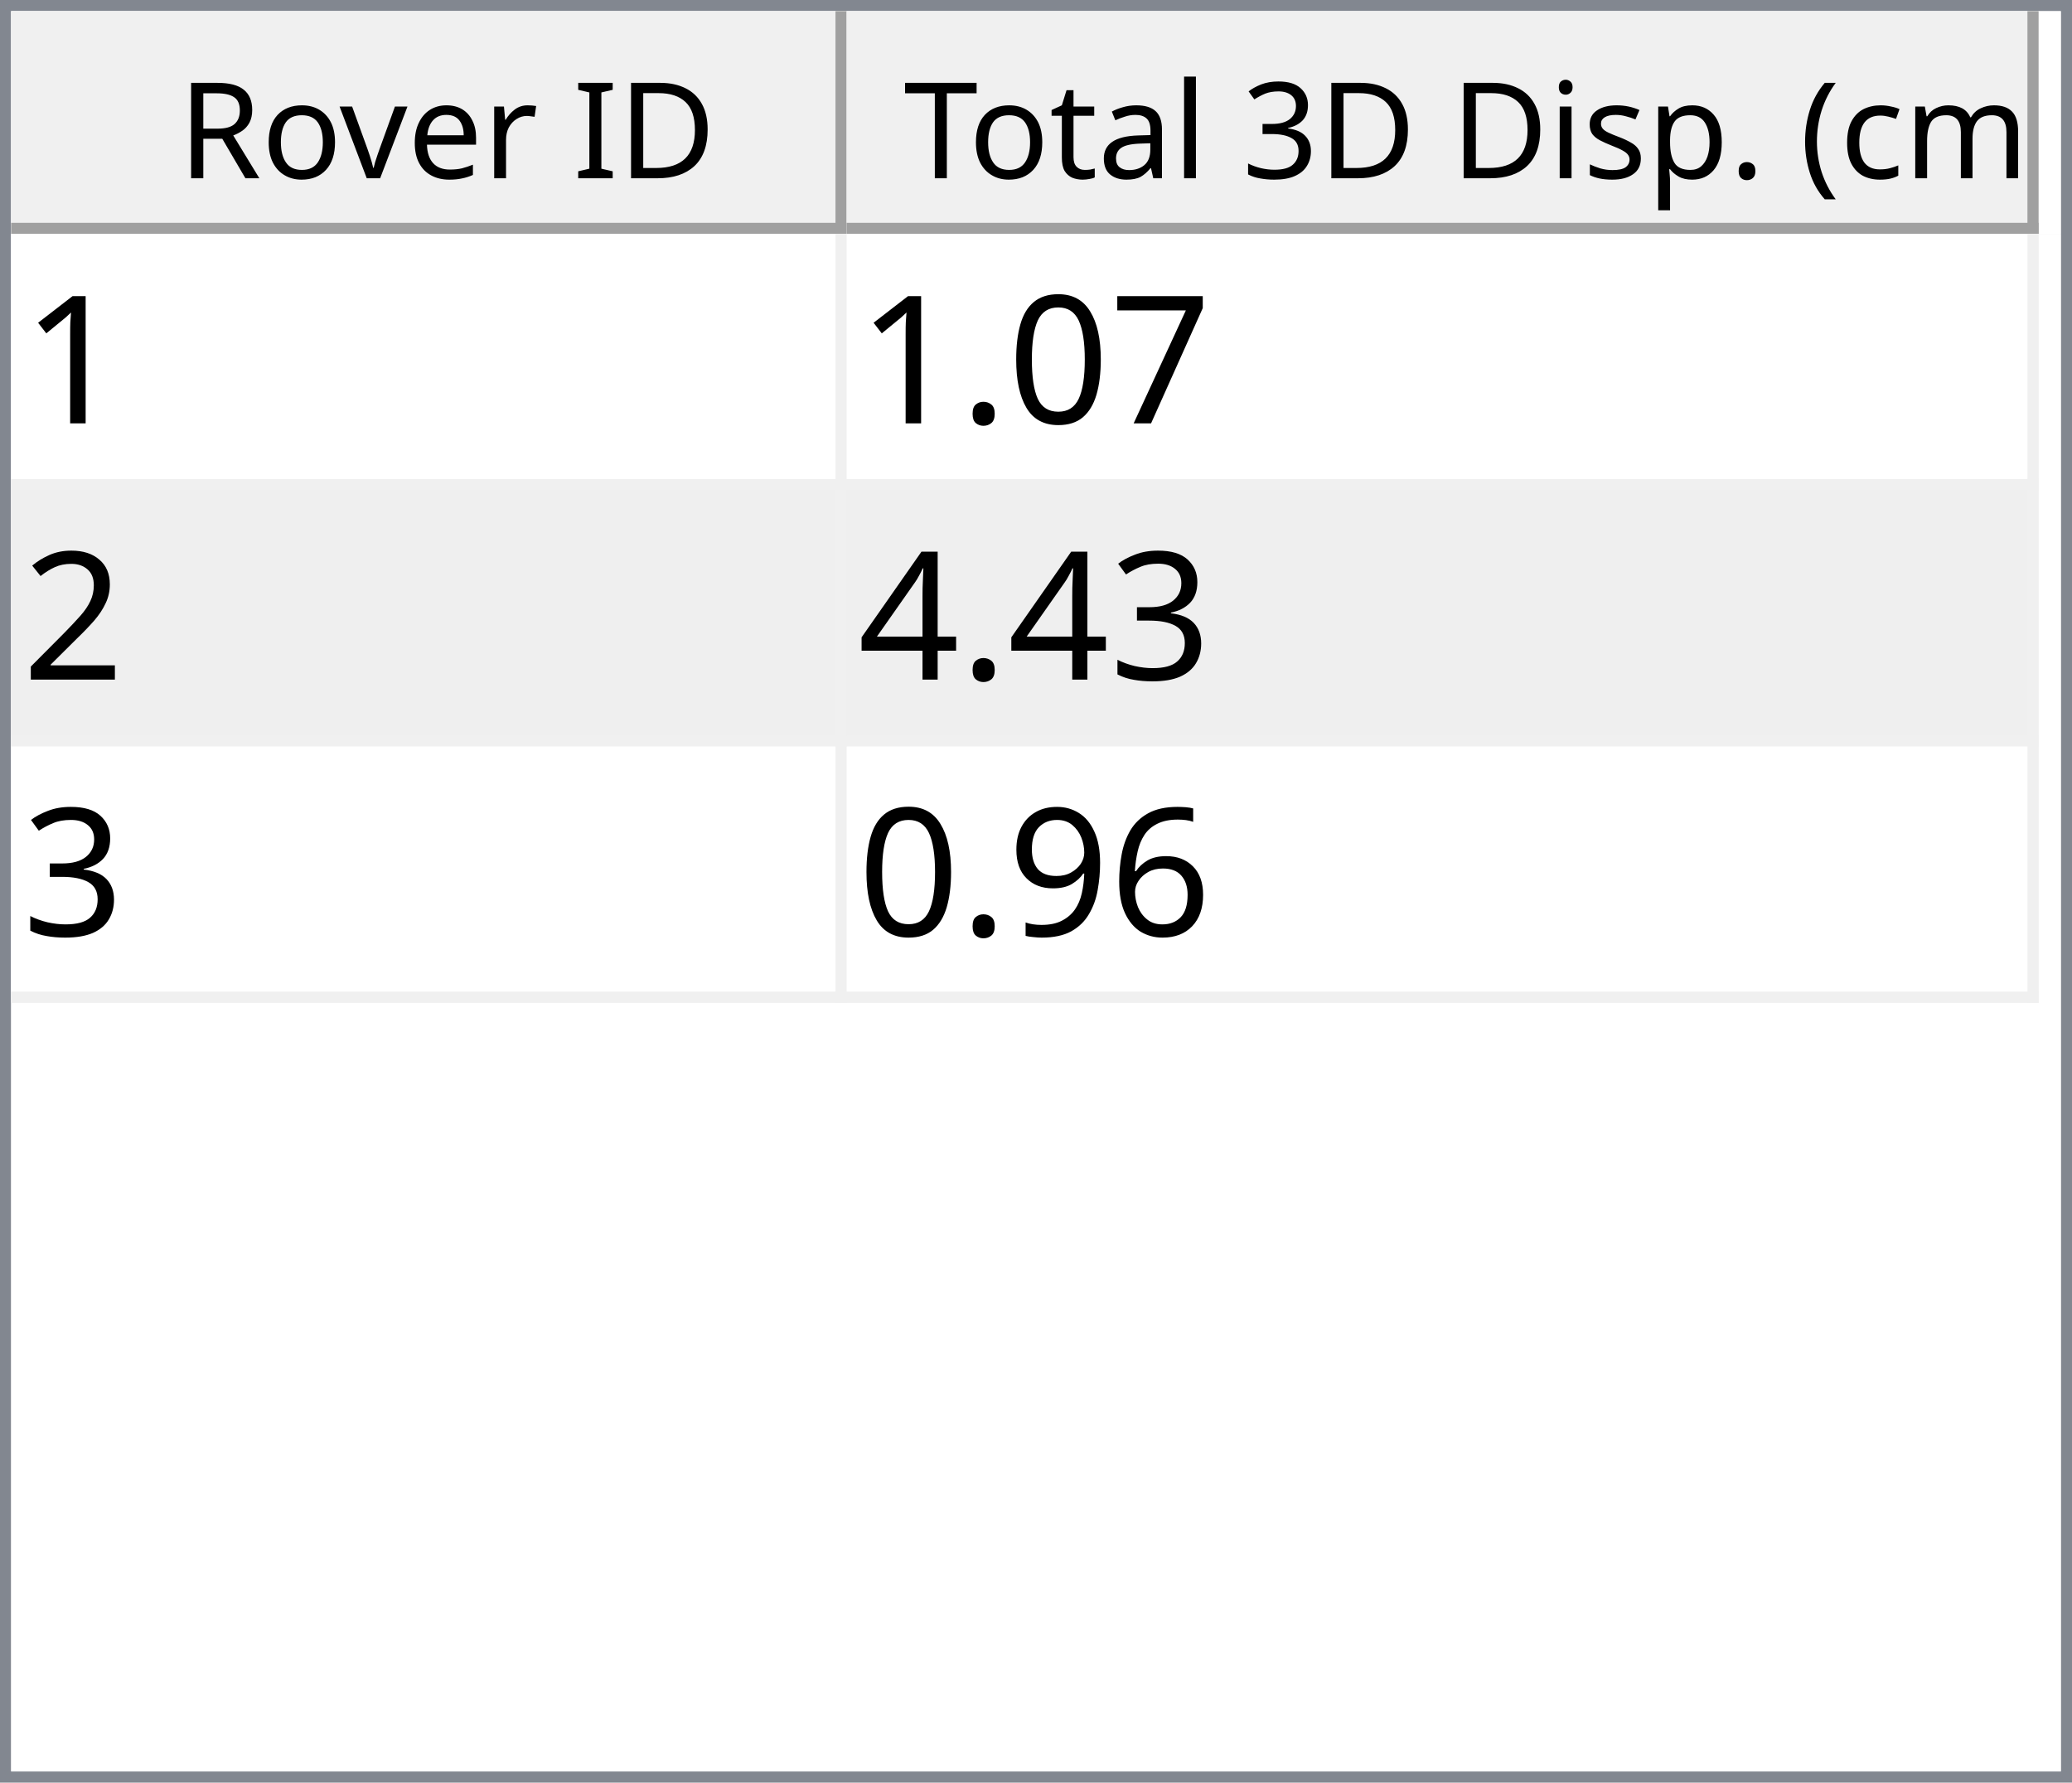
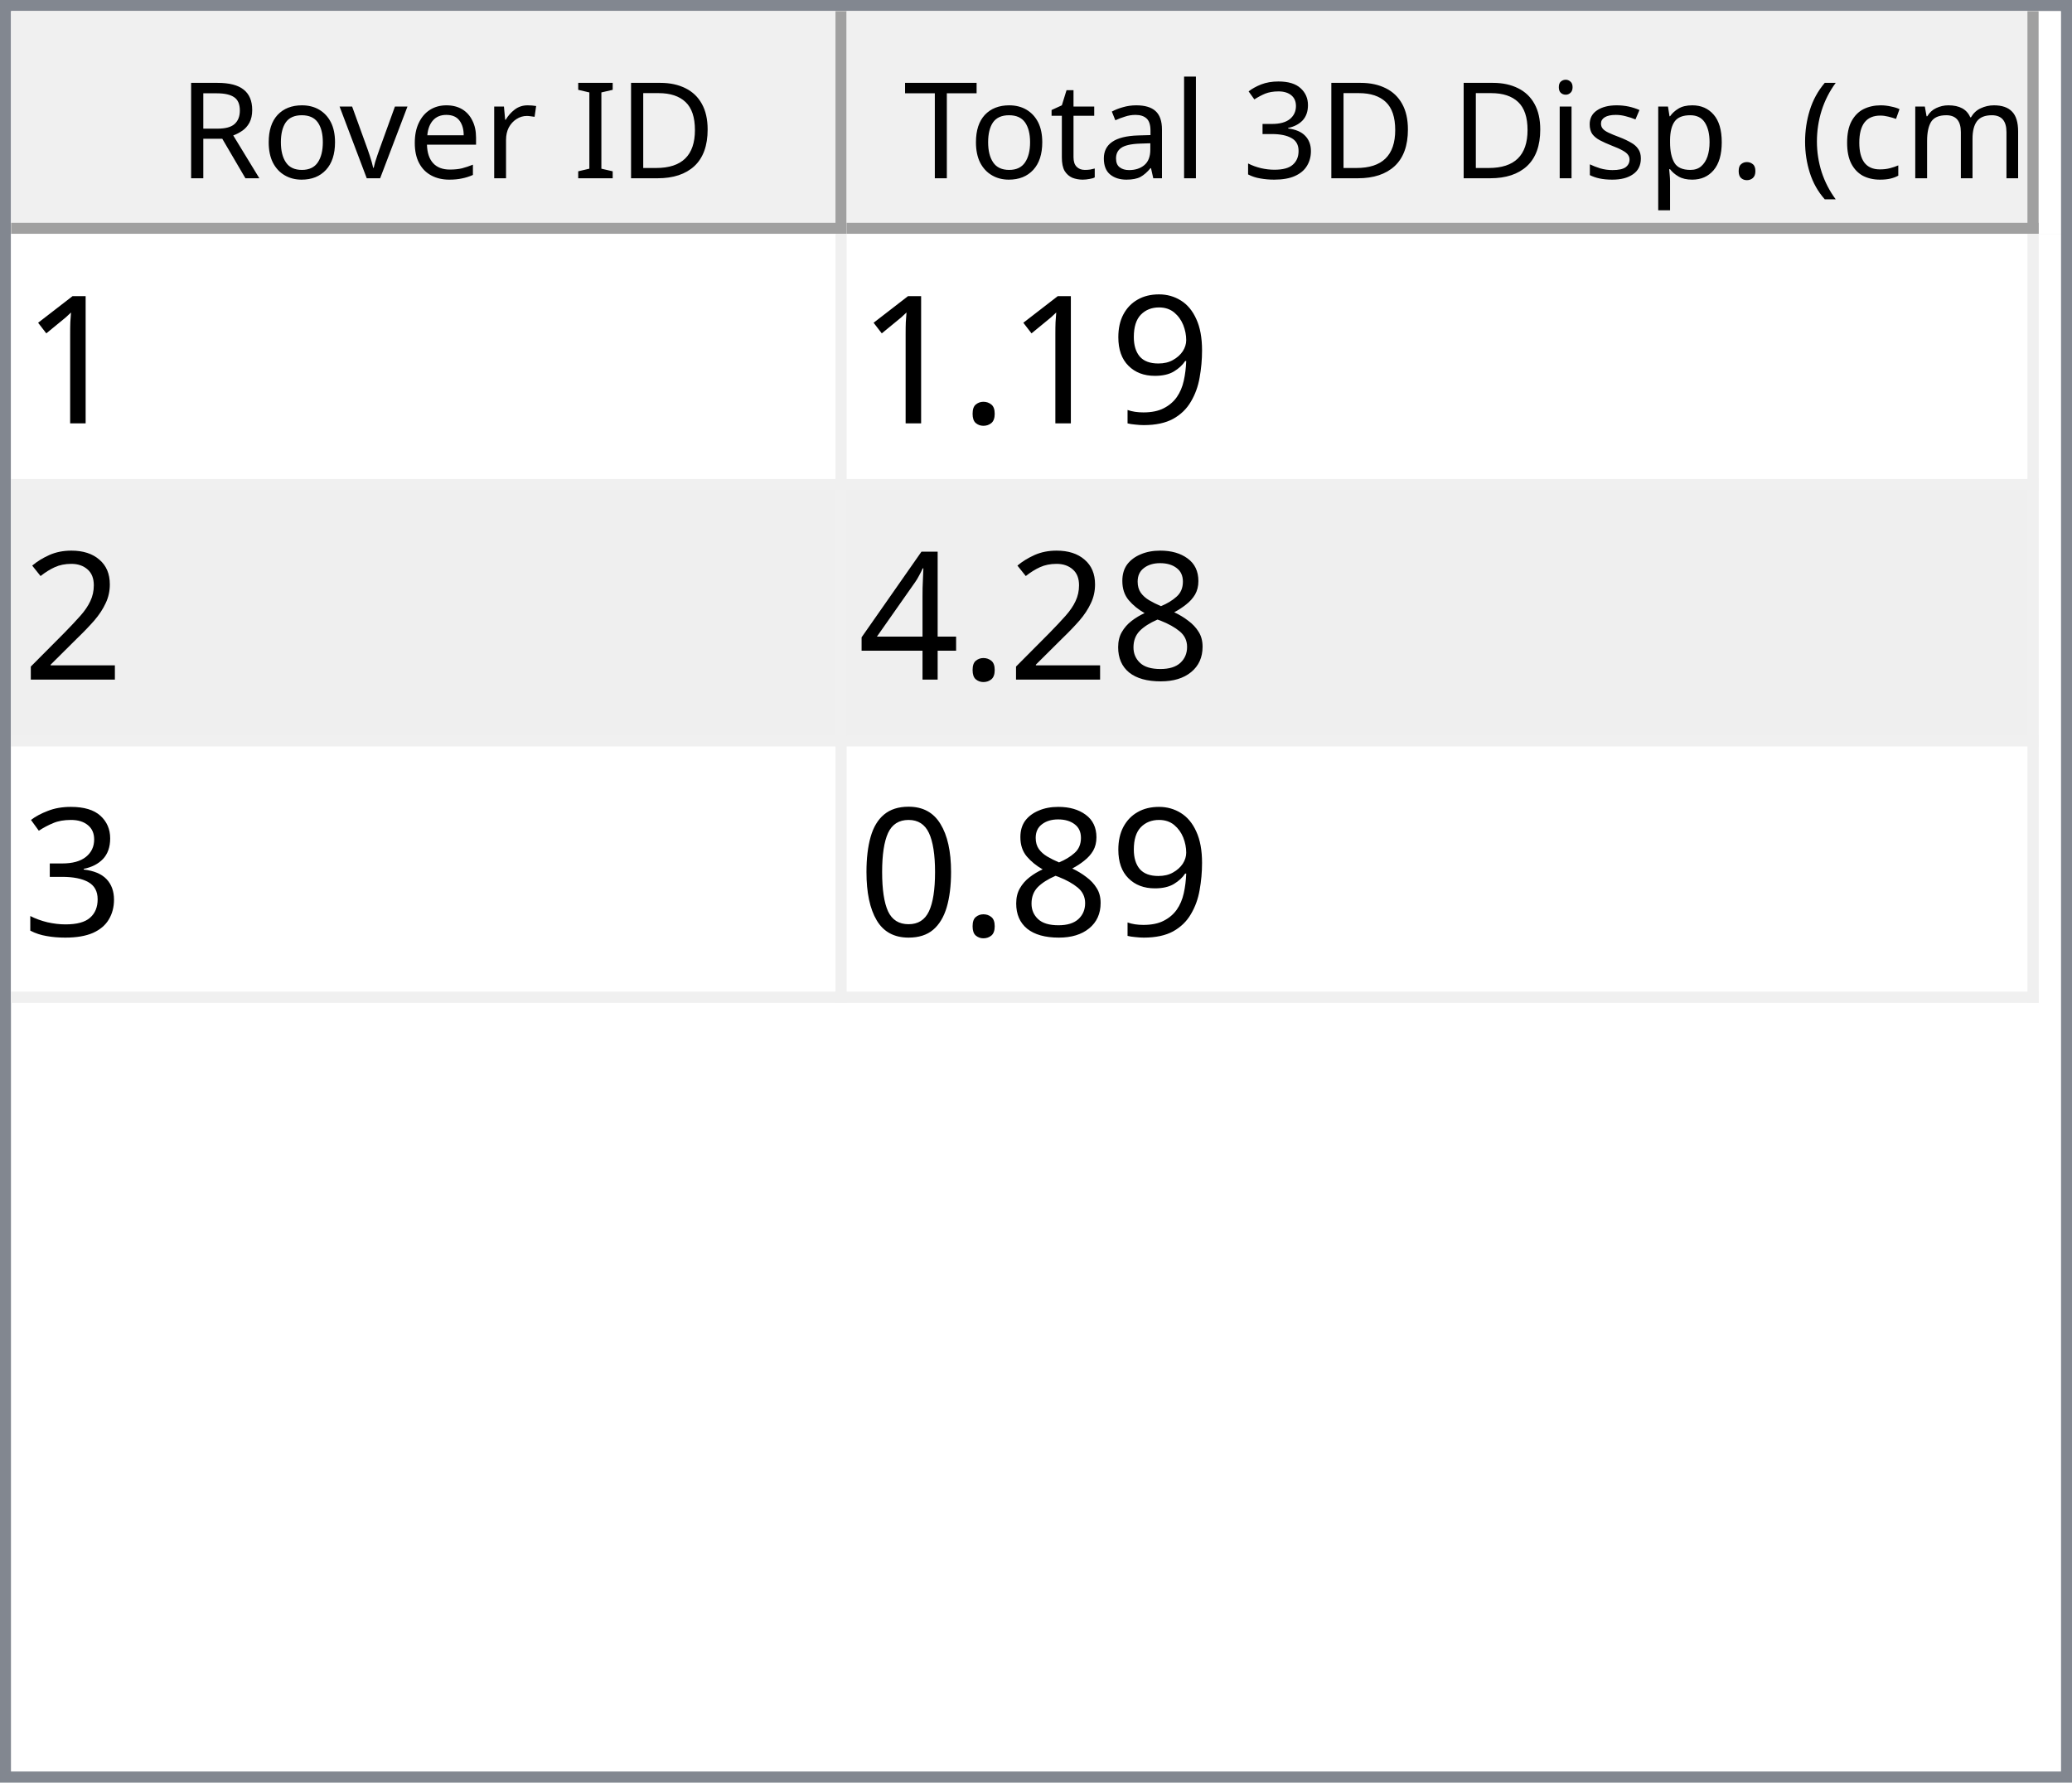
<svg xmlns="http://www.w3.org/2000/svg" style="fill-opacity:1; color-rendering:auto; color-interpolation:auto; text-rendering:auto; stroke:black; stroke-linecap:square; stroke-miterlimit:10; shape-rendering:auto; stroke-opacity:1; fill:black; stroke-dasharray:none; font-weight:normal; stroke-width:1; font-family:'Dialog'; font-style:normal; stroke-linejoin:miter; font-size:12px; stroke-dashoffset:0; image-rendering:auto;" width="186" height="160">
  <defs id="genericDefs" />
  <g>
    <defs id="defs1">
      <clipPath clipPathUnits="userSpaceOnUse" id="clipPath1">
        <path d="M0 0 L186 0 L186 160 L0 160 L0 0 Z" />
      </clipPath>
      <clipPath clipPathUnits="userSpaceOnUse" id="clipPath2">
        <path d="M0 0 L0 160 L186 160 L186 0 Z" />
      </clipPath>
      <clipPath clipPathUnits="userSpaceOnUse" id="clipPath3">
        <path d="M0 0 L0 20 L184 20 L184 0 Z" />
      </clipPath>
      <clipPath clipPathUnits="userSpaceOnUse" id="clipPath4">
        <path d="M0 0 L0 20 L75 20 L75 0 Z" />
      </clipPath>
      <clipPath clipPathUnits="userSpaceOnUse" id="clipPath5">
        <path d="M1 1 L1 19 L74 19 L74 1 Z" />
      </clipPath>
      <clipPath clipPathUnits="userSpaceOnUse" id="clipPath6">
        <path d="M0 0 L0 18 L73 18 L73 0 Z" />
      </clipPath>
      <clipPath clipPathUnits="userSpaceOnUse" id="clipPath7">
        <path d="M-0.5 -0.5 L-0.5 19.5 L74.5 19.5 L74.5 -0.5 Z" />
      </clipPath>
      <clipPath clipPathUnits="userSpaceOnUse" id="clipPath8">
        <path d="M0 0 L0 20 L107 20 L107 0 Z" />
      </clipPath>
      <clipPath clipPathUnits="userSpaceOnUse" id="clipPath9">
        <path d="M1 1 L1 19 L106 19 L106 1 Z" />
      </clipPath>
      <clipPath clipPathUnits="userSpaceOnUse" id="clipPath10">
        <path d="M0 0 L0 18 L105 18 L105 0 Z" />
      </clipPath>
      <clipPath clipPathUnits="userSpaceOnUse" id="clipPath11">
        <path d="M-0.5 -0.5 L-0.5 19.5 L106.5 19.5 L106.5 -0.5 Z" />
      </clipPath>
      <clipPath clipPathUnits="userSpaceOnUse" id="clipPath12">
        <path d="M0 0 L0 138 L184 138 L184 0 Z" />
      </clipPath>
      <clipPath clipPathUnits="userSpaceOnUse" id="clipPath13">
        <path d="M0 0 L0 69 L182 69 L182 0 Z" />
      </clipPath>
      <clipPath clipPathUnits="userSpaceOnUse" id="clipPath14">
        <path d="M-0.5 -0.5 L-0.5 68.5 L181.5 68.5 L181.5 -0.5 Z" />
      </clipPath>
      <clipPath clipPathUnits="userSpaceOnUse" id="clipPath15">
        <path d="M0 0 L0 22 L74 22 L74 0 Z" />
      </clipPath>
      <clipPath clipPathUnits="userSpaceOnUse" id="clipPath16">
        <path d="M0 0 L0 22 L106 22 L106 0 Z" />
      </clipPath>
      <font horiz-adv-x="64.551" id="font1">
        <font-face ascent="107.91" descent="25.098" units-per-em="100" style="font-style:normal; font-family:Segoe UI; font-weight:normal;" />
        <missing-glyph horiz-adv-x="64.551" d="M8.109 0 L8.109 68.266 L56.453 68.266 L56.453 0 L8.109 0 ZM15.328 7.234 L49.219 7.234 L49.219 61.031 L15.328 61.031 L15.328 7.234 Z" />
        <glyph unicode="D" horiz-adv-x="70.117" d="M9.188 0 L9.188 70.016 L28.516 70.016 Q65.531 70.016 65.531 35.891 Q65.531 19.672 55.25 9.836 Q44.969 0 27.734 0 L9.188 0 ZM17.391 62.594 L17.391 7.422 L27.828 7.422 Q41.609 7.422 49.273 14.797 Q56.938 22.172 56.938 35.688 Q56.938 62.594 28.328 62.594 L17.391 62.594 Z" />
        <glyph unicode="I" horiz-adv-x="26.611" d="M17.391 0 L9.188 0 L9.188 70.016 L17.391 70.016 L17.391 0 Z" />
        <glyph unicode=" " horiz-adv-x="27.393" d="" />
        <glyph unicode="r" horiz-adv-x="34.766" d="M34.188 41.891 Q32.078 43.5 28.125 43.5 Q23 43.5 19.555 38.672 Q16.109 33.844 16.109 25.484 L16.109 0 L8.109 0 L8.109 50 L16.109 50 L16.109 39.703 L16.312 39.703 Q18.016 44.969 21.531 47.922 Q25.047 50.875 29.391 50.875 Q32.516 50.875 34.188 50.203 L34.188 41.891 Z" />
        <glyph unicode="e" horiz-adv-x="52.295" d="M48.297 23 L12.984 23 Q13.188 14.656 17.484 10.109 Q21.781 5.562 29.297 5.562 Q37.75 5.562 44.828 11.141 L44.828 3.609 Q38.234 -1.172 27.391 -1.172 Q16.797 -1.172 10.742 5.641 Q4.688 12.453 4.688 24.812 Q4.688 36.469 11.305 43.82 Q17.922 51.172 27.734 51.172 Q37.547 51.172 42.922 44.828 Q48.297 38.484 48.297 27.203 L48.297 23 ZM40.094 29.781 Q40.047 36.719 36.75 40.578 Q33.453 44.438 27.594 44.438 Q21.922 44.438 17.969 40.383 Q14.016 36.328 13.094 29.781 L40.094 29.781 Z" />
        <glyph unicode="v" horiz-adv-x="47.9" d="M47.406 50 L27.484 0 L19.625 0 L0.688 50 L9.469 50 L22.172 13.672 Q23.578 9.672 23.922 6.688 L24.125 6.688 Q24.609 10.453 25.688 13.484 L38.969 50 L47.406 50 Z" />
        <glyph unicode="o" horiz-adv-x="58.594" d="M29 -1.172 Q17.922 -1.172 11.305 5.836 Q4.688 12.844 4.688 24.422 Q4.688 37.016 11.57 44.094 Q18.453 51.172 30.172 51.172 Q41.359 51.172 47.633 44.289 Q53.906 37.406 53.906 25.203 Q53.906 13.234 47.141 6.031 Q40.375 -1.172 29 -1.172 ZM29.594 44.438 Q21.875 44.438 17.383 39.188 Q12.891 33.938 12.891 24.703 Q12.891 15.828 17.43 10.695 Q21.969 5.562 29.594 5.562 Q37.359 5.562 41.531 10.594 Q45.703 15.625 45.703 24.906 Q45.703 34.281 41.531 39.359 Q37.359 44.438 29.594 44.438 Z" />
        <glyph unicode="R" horiz-adv-x="59.814" d="M59.375 0 L49.609 0 L37.891 19.625 Q36.281 22.359 34.766 24.289 Q33.25 26.219 31.664 27.438 Q30.078 28.656 28.25 29.219 Q26.422 29.781 24.125 29.781 L17.391 29.781 L17.391 0 L9.188 0 L9.188 70.016 L30.078 70.016 Q34.672 70.016 38.555 68.867 Q42.438 67.719 45.289 65.375 Q48.141 63.031 49.758 59.547 Q51.375 56.062 51.375 51.375 Q51.375 47.703 50.273 44.656 Q49.172 41.609 47.148 39.211 Q45.125 36.812 42.266 35.133 Q39.406 33.453 35.844 32.516 L35.844 32.328 Q37.594 31.547 38.891 30.547 Q40.188 29.547 41.359 28.18 Q42.531 26.812 43.68 25.078 Q44.828 23.344 46.234 21.047 L59.375 0 ZM17.391 62.594 L17.391 37.203 L28.516 37.203 Q31.594 37.203 34.203 38.133 Q36.812 39.062 38.719 40.797 Q40.625 42.531 41.703 45.047 Q42.781 47.562 42.781 50.688 Q42.781 56.297 39.141 59.445 Q35.5 62.594 28.609 62.594 L17.391 62.594 Z" />
        <glyph unicode=")" horiz-adv-x="30.176" d="M8.297 -15.922 L1.172 -15.922 Q16.406 2.344 16.406 26.812 Q16.406 51.469 1.078 70.016 L8.297 70.016 Q23.531 52.156 23.531 26.703 Q23.531 1.375 8.297 -15.922 Z" />
        <glyph unicode="m" horiz-adv-x="86.133" d="M79.109 0 L71.094 0 L71.094 28.719 Q71.094 37.016 68.531 40.727 Q65.969 44.438 59.906 44.438 Q54.781 44.438 51.195 39.75 Q47.609 35.062 47.609 28.516 L47.609 0 L39.594 0 L39.594 29.688 Q39.594 44.438 28.219 44.438 Q22.953 44.438 19.531 40.016 Q16.109 35.594 16.109 28.516 L16.109 0 L8.109 0 L8.109 50 L16.109 50 L16.109 42.094 L16.312 42.094 Q21.625 51.172 31.844 51.172 Q36.969 51.172 40.773 48.312 Q44.578 45.453 46 40.828 Q51.562 51.172 62.594 51.172 Q79.109 51.172 79.109 30.812 L79.109 0 Z" />
        <glyph unicode="c" horiz-adv-x="46.191" d="M42.188 2.297 Q36.422 -1.172 28.516 -1.172 Q17.828 -1.172 11.258 5.789 Q4.688 12.75 4.688 23.828 Q4.688 36.188 11.766 43.68 Q18.844 51.172 30.672 51.172 Q37.25 51.172 42.281 48.734 L42.281 40.531 Q36.719 44.438 30.375 44.438 Q22.703 44.438 17.797 38.945 Q12.891 33.453 12.891 24.516 Q12.891 15.719 17.508 10.641 Q22.125 5.562 29.891 5.562 Q36.422 5.562 42.188 9.906 L42.188 2.297 Z" />
        <glyph unicode="(" horiz-adv-x="30.176" d="M29.109 -15.922 L21.969 -15.922 Q6.844 1.375 6.844 26.703 Q6.844 52.156 21.969 70.016 L29.203 70.016 Q13.875 51.469 13.875 26.812 Q13.875 2.344 29.109 -15.922 Z" />
        <glyph unicode="." horiz-adv-x="21.68" d="M10.891 -1.078 Q8.641 -1.078 7.055 0.539 Q5.469 2.156 5.469 4.391 Q5.469 6.641 7.055 8.273 Q8.641 9.906 10.891 9.906 Q13.188 9.906 14.797 8.273 Q16.406 6.641 16.406 4.391 Q16.406 2.156 14.797 0.539 Q13.188 -1.078 10.891 -1.078 Z" />
        <glyph unicode="p" horiz-adv-x="58.789" d="M16.312 7.234 L16.109 7.234 L16.109 -23 L8.109 -23 L8.109 50 L16.109 50 L16.109 41.219 L16.312 41.219 Q22.219 51.172 33.594 51.172 Q43.266 51.172 48.688 44.461 Q54.109 37.75 54.109 26.469 Q54.109 13.922 48 6.375 Q41.891 -1.172 31.297 -1.172 Q21.578 -1.172 16.312 7.234 ZM16.109 27.391 L16.109 20.406 Q16.109 14.203 20.141 9.883 Q24.172 5.562 30.375 5.562 Q37.641 5.562 41.773 11.133 Q45.906 16.703 45.906 26.609 Q45.906 34.969 42.047 39.703 Q38.188 44.438 31.594 44.438 Q24.609 44.438 20.359 39.578 Q16.109 34.719 16.109 27.391 Z" />
        <glyph unicode="s" horiz-adv-x="42.432" d="M5.078 1.812 L5.078 10.406 Q11.625 5.562 19.484 5.562 Q30.031 5.562 30.031 12.594 Q30.031 14.594 29.125 15.992 Q28.219 17.391 26.68 18.461 Q25.141 19.531 23.07 20.383 Q21 21.234 18.609 22.172 Q15.281 23.484 12.766 24.828 Q10.25 26.172 8.57 27.859 Q6.891 29.547 6.031 31.695 Q5.172 33.844 5.172 36.719 Q5.172 40.234 6.789 42.945 Q8.406 45.656 11.086 47.484 Q13.766 49.312 17.211 50.242 Q20.656 51.172 24.312 51.172 Q30.812 51.172 35.938 48.922 L35.938 40.828 Q30.422 44.438 23.25 44.438 Q21 44.438 19.195 43.922 Q17.391 43.406 16.094 42.477 Q14.797 41.547 14.086 40.258 Q13.375 38.969 13.375 37.406 Q13.375 35.453 14.086 34.133 Q14.797 32.812 16.164 31.789 Q17.531 30.766 19.484 29.938 Q21.438 29.109 23.922 28.125 Q27.25 26.859 29.883 25.516 Q32.516 24.172 34.375 22.484 Q36.234 20.797 37.234 18.602 Q38.234 16.406 38.234 13.375 Q38.234 9.672 36.602 6.938 Q34.969 4.203 32.234 2.398 Q29.5 0.594 25.93 -0.289 Q22.359 -1.172 18.453 -1.172 Q10.75 -1.172 5.078 1.812 Z" />
        <glyph unicode="i" horiz-adv-x="24.219" d="M12.203 62.703 Q10.062 62.703 8.547 64.164 Q7.031 65.625 7.031 67.875 Q7.031 70.125 8.547 71.609 Q10.062 73.094 12.203 73.094 Q14.406 73.094 15.945 71.609 Q17.484 70.125 17.484 67.875 Q17.484 65.719 15.945 64.211 Q14.406 62.703 12.203 62.703 ZM16.109 0 L8.109 0 L8.109 50 L16.109 50 L16.109 0 Z" />
        <glyph unicode="3" horiz-adv-x="53.906" d="M46.531 19.828 Q46.531 15.094 44.75 11.211 Q42.969 7.328 39.719 4.57 Q36.469 1.812 31.93 0.297 Q27.391 -1.219 21.922 -1.219 Q11.922 -1.219 6 2.594 L6 11.188 Q13.094 5.609 22.219 5.609 Q25.875 5.609 28.828 6.539 Q31.781 7.469 33.906 9.227 Q36.031 10.984 37.18 13.477 Q38.328 15.969 38.328 19.094 Q38.328 32.812 18.797 32.812 L12.984 32.812 L12.984 39.594 L18.5 39.594 Q35.797 39.594 35.797 52.484 Q35.797 64.406 22.609 64.406 Q15.188 64.406 8.688 59.422 L8.688 67.188 Q15.375 71.188 24.609 71.188 Q29 71.188 32.57 69.969 Q36.141 68.75 38.68 66.555 Q41.219 64.359 42.609 61.281 Q44 58.203 44 54.5 Q44 40.672 30.031 36.719 L30.031 36.531 Q33.594 36.141 36.625 34.797 Q39.656 33.453 41.852 31.305 Q44.047 29.156 45.289 26.25 Q46.531 23.344 46.531 19.828 Z" />
        <glyph unicode="l" horiz-adv-x="24.219" d="M16.109 0 L8.109 0 L8.109 74.031 L16.109 74.031 L16.109 0 Z" />
        <glyph unicode="a" horiz-adv-x="50.879" d="M43.891 0 L35.891 0 L35.891 7.812 L35.688 7.812 Q30.469 -1.172 20.312 -1.172 Q12.844 -1.172 8.617 2.781 Q4.391 6.734 4.391 13.281 Q4.391 27.297 20.906 29.594 L35.891 31.688 Q35.891 44.438 25.594 44.438 Q16.547 44.438 9.281 38.281 L9.281 46.484 Q16.656 51.172 26.266 51.172 Q43.891 51.172 43.891 32.516 L43.891 0 ZM35.891 25.297 L23.828 23.641 Q18.266 22.859 15.43 20.875 Q12.594 18.891 12.594 13.875 Q12.594 10.203 15.211 7.883 Q17.828 5.562 22.172 5.562 Q28.125 5.562 32.008 9.742 Q35.891 13.922 35.891 20.312 L35.891 25.297 Z" />
        <glyph unicode="t" horiz-adv-x="33.887" d="M31.297 0.484 Q28.469 -1.078 23.828 -1.078 Q10.688 -1.078 10.688 13.578 L10.688 43.172 L2.094 43.172 L2.094 50 L10.688 50 L10.688 62.203 L18.703 64.797 L18.703 50 L31.297 50 L31.297 43.172 L18.703 43.172 L18.703 14.984 Q18.703 9.969 20.414 7.82 Q22.125 5.672 26.078 5.672 Q29.109 5.672 31.297 7.328 L31.297 0.484 Z" />
        <glyph unicode="T" horiz-adv-x="52.393" d="M50.594 62.594 L30.375 62.594 L30.375 0 L22.172 0 L22.172 62.594 L2 62.594 L2 70.016 L50.594 70.016 L50.594 62.594 Z" />
      </font>
      <font horiz-adv-x="75.0" id="font2">
        <font-face ascent="100.537" descent="21.973" units-per-em="100" style="font-style:normal; font-family:sans-serif; font-weight:normal;" />
        <missing-glyph horiz-adv-x="75.0" d="M12.5 0 L12.5 62.5 L62.5 62.5 L62.5 0 L12.5 0 ZM14.062 1.562 L60.938 1.562 L60.938 60.938 L14.062 60.938 L14.062 1.562 Z" />
        <glyph unicode="1" horiz-adv-x="55.615" d="M37.25 0 L28.469 0 L28.469 56 Q25.297 52.984 20.141 49.953 Q14.984 46.922 10.891 45.406 L10.891 53.906 Q18.266 57.375 23.781 62.305 Q29.297 67.234 31.594 71.875 L37.25 71.875 L37.25 0 Z" />
-         <glyph unicode="7" horiz-adv-x="55.615" d="M4.734 62.203 L4.734 70.656 L51.078 70.656 L51.078 63.812 Q44.234 56.547 37.523 44.484 Q30.812 32.422 27.156 19.672 Q24.516 10.688 23.781 0 L14.75 0 Q14.891 8.453 18.062 20.414 Q21.234 32.375 27.172 43.484 Q33.109 54.594 39.797 62.203 L4.734 62.203 Z" />
-         <glyph unicode="0" horiz-adv-x="55.615" d="M4.156 35.297 Q4.156 48 6.766 55.742 Q9.375 63.484 14.523 67.68 Q19.672 71.875 27.484 71.875 Q33.25 71.875 37.594 69.555 Q41.938 67.234 44.773 62.867 Q47.609 58.5 49.219 52.227 Q50.828 45.953 50.828 35.297 Q50.828 22.703 48.242 14.969 Q45.656 7.234 40.508 3.008 Q35.359 -1.219 27.484 -1.219 Q17.141 -1.219 11.234 6.203 Q4.156 15.141 4.156 35.297 ZM13.188 35.297 Q13.188 17.672 17.312 11.836 Q21.438 6 27.484 6 Q33.547 6 37.672 11.859 Q41.797 17.719 41.797 35.297 Q41.797 52.984 37.672 58.789 Q33.547 64.594 27.391 64.594 Q21.344 64.594 17.719 59.469 Q13.188 52.938 13.188 35.297 Z" />
+         <glyph unicode="9" horiz-adv-x="55.615" d="M5.469 16.547 L13.922 17.328 Q14.984 11.375 18.016 8.688 Q21.047 6 25.781 6 Q29.828 6 32.883 7.859 Q35.938 9.719 37.891 12.82 Q39.844 15.922 41.164 21.195 Q42.484 26.469 42.484 31.938 Q42.484 32.516 42.438 33.688 Q39.797 29.5 35.234 26.883 Q30.672 24.266 25.344 24.266 Q16.453 24.266 10.305 30.711 Q4.156 37.156 4.156 47.703 Q4.156 58.594 10.578 65.234 Q17 71.875 26.656 71.875 Q33.641 71.875 39.43 68.117 Q45.219 64.359 48.219 57.398 Q51.219 50.438 51.219 37.25 Q51.219 23.531 48.242 15.406 Q45.266 7.281 39.383 3.031 Q33.5 -1.219 25.594 -1.219 Q17.188 -1.219 11.867 3.445 Q6.547 8.109 5.469 16.547 ZM41.453 48.141 Q41.453 55.719 37.43 60.156 Q33.406 64.594 27.734 64.594 Q21.875 64.594 17.531 59.812 Q13.188 55.031 13.188 47.406 Q13.188 40.578 17.312 36.305 Q21.438 32.031 27.484 32.031 Q33.594 32.031 37.523 36.305 Q41.453 40.578 41.453 48.141 Z" />
        <glyph unicode="." horiz-adv-x="27.783" d="M9.078 0 L9.078 10.016 L19.094 10.016 L19.094 0 L9.078 0 Z" />
        <glyph unicode="2" horiz-adv-x="55.615" d="M50.344 8.453 L50.344 0 L3.031 0 Q2.938 3.172 4.047 6.109 Q5.859 10.938 9.836 15.625 Q13.812 20.312 21.344 26.469 Q33.016 36.031 37.117 41.625 Q41.219 47.219 41.219 52.203 Q41.219 57.422 37.477 61.008 Q33.734 64.594 27.734 64.594 Q21.391 64.594 17.578 60.789 Q13.766 56.984 13.719 50.25 L4.688 51.172 Q5.609 61.281 11.664 66.578 Q17.719 71.875 27.938 71.875 Q38.234 71.875 44.242 66.164 Q50.25 60.453 50.25 52 Q50.25 47.703 48.492 43.555 Q46.734 39.406 42.656 34.812 Q38.578 30.219 29.109 22.219 Q21.188 15.578 18.945 13.211 Q16.703 10.844 15.234 8.453 L50.344 8.453 Z" />
+         <glyph unicode="8" horiz-adv-x="55.615" d="M17.672 38.812 Q12.203 40.828 9.57 44.539 Q6.938 48.25 6.938 53.422 Q6.938 61.234 12.555 66.555 Q18.172 71.875 27.484 71.875 Q36.859 71.875 42.578 66.43 Q48.297 60.984 48.297 53.172 Q48.297 48.188 45.68 44.508 Q43.062 40.828 37.75 38.812 Q44.344 36.672 47.781 31.883 Q51.219 27.094 51.219 20.453 Q51.219 11.281 44.727 5.031 Q38.234 -1.219 27.641 -1.219 Q17.047 -1.219 10.547 5.055 Q4.047 11.328 4.047 20.703 Q4.047 27.688 7.594 32.398 Q11.141 37.109 17.672 38.812 ZM15.922 53.719 Q15.922 48.641 19.195 45.414 Q22.469 42.188 27.688 42.188 Q32.766 42.188 36.016 45.383 Q39.266 48.578 39.266 53.219 Q39.266 58.062 35.914 61.359 Q32.562 64.656 27.594 64.656 Q22.562 64.656 19.242 61.43 Q15.922 58.203 15.922 53.719 ZM13.094 20.656 Q13.094 16.891 14.875 13.375 Q16.656 9.859 20.172 7.93 Q23.688 6 27.734 6 Q34.031 6 38.133 10.055 Q42.234 14.109 42.234 20.359 Q42.234 26.703 38.016 30.859 Q33.797 35.016 27.438 35.016 Q21.234 35.016 17.164 30.914 Q13.094 26.812 13.094 20.656 Z" />
+         <glyph unicode="4" horiz-adv-x="55.615" d="M32.328 0 L32.328 17.141 L1.266 17.141 L1.266 25.203 L33.938 71.578 L41.109 71.578 L41.109 25.203 L50.781 25.203 L50.781 17.141 L41.109 17.141 L41.109 0 L32.328 0 ZM32.328 25.203 L32.328 57.469 L9.906 25.203 L32.328 25.203 Z" />
        <glyph unicode="3" horiz-adv-x="55.615" d="M4.203 18.891 L12.984 20.062 Q14.5 12.594 18.141 9.297 Q21.781 6 27 6 Q33.203 6 37.477 10.297 Q41.75 14.594 41.75 20.953 Q41.75 27 37.797 30.93 Q33.844 34.859 27.734 34.859 Q25.25 34.859 21.531 33.891 L22.516 41.609 Q23.391 41.5 23.922 41.5 Q29.547 41.5 34.039 44.43 Q38.531 47.359 38.531 53.469 Q38.531 58.297 35.258 61.477 Q31.984 64.656 26.812 64.656 Q21.688 64.656 18.266 61.43 Q14.844 58.203 13.875 51.766 L5.078 53.328 Q6.688 62.156 12.398 67.016 Q18.109 71.875 26.609 71.875 Q32.469 71.875 37.398 69.359 Q42.328 66.844 44.945 62.5 Q47.562 58.156 47.562 53.266 Q47.562 48.641 45.07 44.828 Q42.578 41.016 37.703 38.766 Q44.047 37.312 47.562 32.695 Q51.078 28.078 51.078 21.141 Q51.078 11.766 44.242 5.25 Q37.406 -1.266 26.953 -1.266 Q17.531 -1.266 11.305 4.352 Q5.078 9.969 4.203 18.891 Z" />
-         <glyph unicode="4" horiz-adv-x="55.615" d="M32.328 0 L32.328 17.141 L1.266 17.141 L1.266 25.203 L33.938 71.578 L41.109 71.578 L41.109 25.203 L50.781 25.203 L50.781 17.141 L41.109 17.141 L41.109 0 L32.328 0 ZM32.328 25.203 L32.328 57.469 L9.906 25.203 L32.328 25.203 Z" />
-         <glyph unicode="6" horiz-adv-x="55.615" d="M49.75 54.047 L41.016 53.375 Q39.844 58.547 37.703 60.891 Q34.125 64.656 28.906 64.656 Q24.703 64.656 21.531 62.312 Q17.391 59.281 14.992 53.469 Q12.594 47.656 12.5 36.922 Q15.672 41.75 20.266 44.094 Q24.859 46.438 29.891 46.438 Q38.672 46.438 44.852 39.969 Q51.031 33.5 51.031 23.25 Q51.031 16.5 48.125 10.719 Q45.219 4.938 40.141 1.859 Q35.062 -1.219 28.609 -1.219 Q17.625 -1.219 10.695 6.859 Q3.766 14.938 3.766 33.5 Q3.766 54.25 11.422 63.672 Q18.109 71.875 29.438 71.875 Q37.891 71.875 43.289 67.141 Q48.688 62.406 49.75 54.047 ZM13.875 23.188 Q13.875 18.656 15.797 14.508 Q17.719 10.359 21.188 8.18 Q24.656 6 28.469 6 Q34.031 6 38.039 10.492 Q42.047 14.984 42.047 22.703 Q42.047 30.125 38.086 34.398 Q34.125 38.672 28.125 38.672 Q22.172 38.672 18.023 34.398 Q13.875 30.125 13.875 23.188 Z" />
-         <glyph unicode="9" horiz-adv-x="55.615" d="M5.469 16.547 L13.922 17.328 Q14.984 11.375 18.016 8.688 Q21.047 6 25.781 6 Q29.828 6 32.883 7.859 Q35.938 9.719 37.891 12.82 Q39.844 15.922 41.164 21.195 Q42.484 26.469 42.484 31.938 Q42.484 32.516 42.438 33.688 Q39.797 29.5 35.234 26.883 Q30.672 24.266 25.344 24.266 Q16.453 24.266 10.305 30.711 Q4.156 37.156 4.156 47.703 Q4.156 58.594 10.578 65.234 Q17 71.875 26.656 71.875 Q33.641 71.875 39.43 68.117 Q45.219 64.359 48.219 57.398 Q51.219 50.438 51.219 37.25 Q51.219 23.531 48.242 15.406 Q45.266 7.281 39.383 3.031 Q33.5 -1.219 25.594 -1.219 Q17.188 -1.219 11.867 3.445 Q6.547 8.109 5.469 16.547 ZM41.453 48.141 Q41.453 55.719 37.43 60.156 Q33.406 64.594 27.734 64.594 Q21.875 64.594 17.531 59.812 Q13.188 55.031 13.188 47.406 Q13.188 40.578 17.312 36.305 Q21.438 32.031 27.484 32.031 Q33.594 32.031 37.523 36.305 Q41.453 40.578 41.453 48.141 Z" />
+         <glyph unicode="0" horiz-adv-x="55.615" d="M4.156 35.297 Q4.156 48 6.766 55.742 Q9.375 63.484 14.523 67.68 Q19.672 71.875 27.484 71.875 Q33.25 71.875 37.594 69.555 Q41.938 67.234 44.773 62.867 Q47.609 58.5 49.219 52.227 Q50.828 45.953 50.828 35.297 Q50.828 22.703 48.242 14.969 Q45.656 7.234 40.508 3.008 Q35.359 -1.219 27.484 -1.219 Q17.141 -1.219 11.234 6.203 Q4.156 15.141 4.156 35.297 ZM13.188 35.297 Q13.188 17.672 17.312 11.836 Q21.438 6 27.484 6 Q33.547 6 37.672 11.859 Q41.797 17.719 41.797 35.297 Q41.797 52.984 37.672 58.789 Q33.547 64.594 27.391 64.594 Q21.344 64.594 17.719 59.469 Q13.188 52.938 13.188 35.297 Z" />
      </font>
    </defs>
    <g style="fill:white; stroke:white;">
      <rect x="0" y="0" width="186" style="clip-path:url(#clipPath1); stroke:none;" height="160" />
    </g>
    <g style="fill:white; text-rendering:optimizeSpeed; color-rendering:optimizeSpeed; image-rendering:optimizeSpeed; shape-rendering:crispEdges; stroke:white; color-interpolation:sRGB;">
      <rect x="0" width="186" height="160" y="0" style="stroke:none;" />
      <path style="stroke:none;" d="M0 160 L186 160 L186 0 L0 0 Z" />
    </g>
    <g style="fill:rgb(240,240,240); font-family:'Segoe UI'; stroke:rgb(240,240,240);">
      <rect x="0" y="0" width="186" style="clip-path:url(#clipPath2); stroke:none;" height="160" />
    </g>
    <g style="fill:rgb(130,135,144); font-family:'Segoe UI'; stroke:rgb(130,135,144);">
      <path d="M0 0 L186 0 L186 160 L0 160 L0 0 ZM1 1 L185 1 L185 159 L1 159 L1 1 Z" style="fill-rule:evenodd; clip-path:url(#clipPath2); stroke:none;" />
    </g>
    <g style="fill:white; font-family:'Segoe UI'; stroke:white;" transform="translate(1,1)">
      <rect x="0" y="0" width="184" style="clip-path:url(#clipPath3); stroke:none;" height="20" />
    </g>
    <g style="fill:rgb(240,240,240); font-family:'Segoe UI'; stroke:rgb(240,240,240);" transform="translate(1,1)">
      <rect x="0" y="0" width="75" style="clip-path:url(#clipPath4); stroke:none;" height="20" />
    </g>
    <g style="font-family:'Segoe UI';" transform="translate(2,2)">
      <text x="14" xml:space="preserve" y="14" style="clip-path:url(#clipPath6); stroke:none;">Rover ID</text>
    </g>
    <g style="fill:rgb(160,160,160); font-family:'Segoe UI'; stroke:rgb(160,160,160); stroke-linejoin:bevel;" transform="translate(1.5,1.5)">
      <line x1="74" x2="74" y1="0" style="fill:none; clip-path:url(#clipPath7);" y2="19" />
    </g>
    <g style="fill:rgb(160,160,160); font-family:'Segoe UI'; stroke:rgb(160,160,160); stroke-linejoin:bevel;" transform="matrix(1,0,0,1,1,1) translate(0.5,0.5)">
      <line x1="0" x2="74" y1="19" style="fill:none; clip-path:url(#clipPath7);" y2="19" />
    </g>
    <g style="fill:rgb(240,240,240); font-family:'Segoe UI'; stroke:rgb(240,240,240);" transform="translate(76,1)">
      <rect x="0" y="0" width="107" style="clip-path:url(#clipPath8); stroke:none;" height="20" />
    </g>
    <g style="font-family:'Segoe UI';" transform="translate(77,2)">
      <text x="1" xml:space="preserve" y="14" style="clip-path:url(#clipPath10); stroke:none;"> Total 3D Disp. (cm)</text>
    </g>
    <g style="fill:rgb(160,160,160); font-family:'Segoe UI'; stroke:rgb(160,160,160); stroke-linejoin:bevel;" transform="translate(76.5,1.5)">
      <line x1="106" x2="106" y1="0" style="fill:none; clip-path:url(#clipPath11);" y2="19" />
    </g>
    <g style="fill:rgb(160,160,160); font-family:'Segoe UI'; stroke:rgb(160,160,160); stroke-linejoin:bevel;" transform="matrix(1,0,0,1,76,1) translate(0.5,0.5)">
      <line x1="0" x2="106" y1="19" style="fill:none; clip-path:url(#clipPath11);" y2="19" />
    </g>
    <g style="fill:white; font-family:'Segoe UI'; stroke:white;" transform="translate(1,21)">
      <rect x="0" y="0" width="184" style="clip-path:url(#clipPath12); stroke:none;" height="138" />
    </g>
    <g style="fill:rgb(240,240,240); font-size:16px; font-family:sans-serif; stroke:rgb(240,240,240);" transform="translate(1,21)">
      <rect x="0" y="0" width="182" style="clip-path:url(#clipPath13); stroke:none;" height="69" />
      <line transform="translate(0.5,0.5)" x1="0" x2="181" y1="22" style="clip-path:url(#clipPath14); fill:none; stroke-linejoin:bevel;" y2="22" />
    </g>
    <g transform="matrix(1,0,0,1,1,21) translate(0.5,0.5)" style="fill:rgb(240,240,240); font-size:16px; font-family:sans-serif; stroke:rgb(240,240,240); stroke-linejoin:bevel;">
      <line x1="0" x2="181" y1="45" style="fill:none; clip-path:url(#clipPath14);" y2="45" />
    </g>
    <g transform="matrix(1,0,0,1,1,21) translate(0.5,0.5)" style="fill:rgb(240,240,240); font-size:16px; font-family:sans-serif; stroke:rgb(240,240,240); stroke-linejoin:bevel;">
      <line x1="0" x2="181" y1="68" style="fill:none; clip-path:url(#clipPath14);" y2="68" />
    </g>
    <g transform="matrix(1,0,0,1,1,21) translate(0.5,0.5)" style="fill:rgb(240,240,240); font-size:16px; font-family:sans-serif; stroke:rgb(240,240,240); stroke-linejoin:bevel;">
      <line x1="74" x2="74" y1="0" style="fill:none; clip-path:url(#clipPath14);" y2="68" />
    </g>
    <g transform="matrix(1,0,0,1,1,21) translate(0.5,0.5)" style="fill:rgb(240,240,240); font-size:16px; font-family:sans-serif; stroke:rgb(240,240,240); stroke-linejoin:bevel;">
      <line x1="181" x2="181" y1="0" style="fill:none; clip-path:url(#clipPath14);" y2="68" />
    </g>
    <g style="fill:white; font-size:16px; font-family:sans-serif; stroke:white;" transform="matrix(1,0,0,1,1,21)">
      <rect x="0" y="0" width="74" style="clip-path:url(#clipPath15); stroke:none;" height="22" />
      <text x="1" y="17" style="fill:black; clip-path:url(#clipPath15); stroke:none;" xml:space="preserve">1</text>
    </g>
    <g style="fill:white; font-size:16px; font-family:sans-serif; stroke:white;" transform="matrix(1,0,0,1,1,21) translate(75,0)">
      <rect x="0" y="0" width="106" style="clip-path:url(#clipPath16); stroke:none;" height="22" />
-       <text x="1" y="17" style="fill:black; clip-path:url(#clipPath16); stroke:none;" xml:space="preserve">1.07</text>
+       <text x="1" y="17" style="fill:black; clip-path:url(#clipPath16); stroke:none;" xml:space="preserve">1.19</text>
    </g>
    <g style="fill:rgb(239,239,239); font-size:16px; font-family:sans-serif; stroke:rgb(239,239,239);" transform="matrix(1,0,0,1,1,21) translate(0,23)">
      <rect x="0" y="0" width="74" style="clip-path:url(#clipPath15); stroke:none;" height="22" />
      <text x="1" y="17" style="fill:black; clip-path:url(#clipPath15); stroke:none;" xml:space="preserve">2</text>
    </g>
    <g style="fill:rgb(239,239,239); font-size:16px; font-family:sans-serif; stroke:rgb(239,239,239);" transform="matrix(1,0,0,1,1,21) translate(75,23)">
      <rect x="0" y="0" width="106" style="clip-path:url(#clipPath16); stroke:none;" height="22" />
-       <text x="1" y="17" style="fill:black; clip-path:url(#clipPath16); stroke:none;" xml:space="preserve">4.43</text>
+       <text x="1" y="17" style="fill:black; clip-path:url(#clipPath16); stroke:none;" xml:space="preserve">4.28</text>
    </g>
    <g style="fill:white; font-size:16px; font-family:sans-serif; stroke:white;" transform="matrix(1,0,0,1,1,21) translate(0,46)">
      <rect x="0" y="0" width="74" style="clip-path:url(#clipPath15); stroke:none;" height="22" />
      <text x="1" y="17" style="fill:black; clip-path:url(#clipPath15); stroke:none;" xml:space="preserve">3</text>
    </g>
    <g style="fill:white; font-size:16px; font-family:sans-serif; stroke:white;" transform="matrix(1,0,0,1,1,21) translate(75,46)">
      <rect x="0" y="0" width="106" style="clip-path:url(#clipPath16); stroke:none;" height="22" />
-       <text x="1" y="17" style="fill:black; clip-path:url(#clipPath16); stroke:none;" xml:space="preserve">0.96</text>
+       <text x="1" y="17" style="fill:black; clip-path:url(#clipPath16); stroke:none;" xml:space="preserve">0.89</text>
    </g>
  </g>
</svg>
